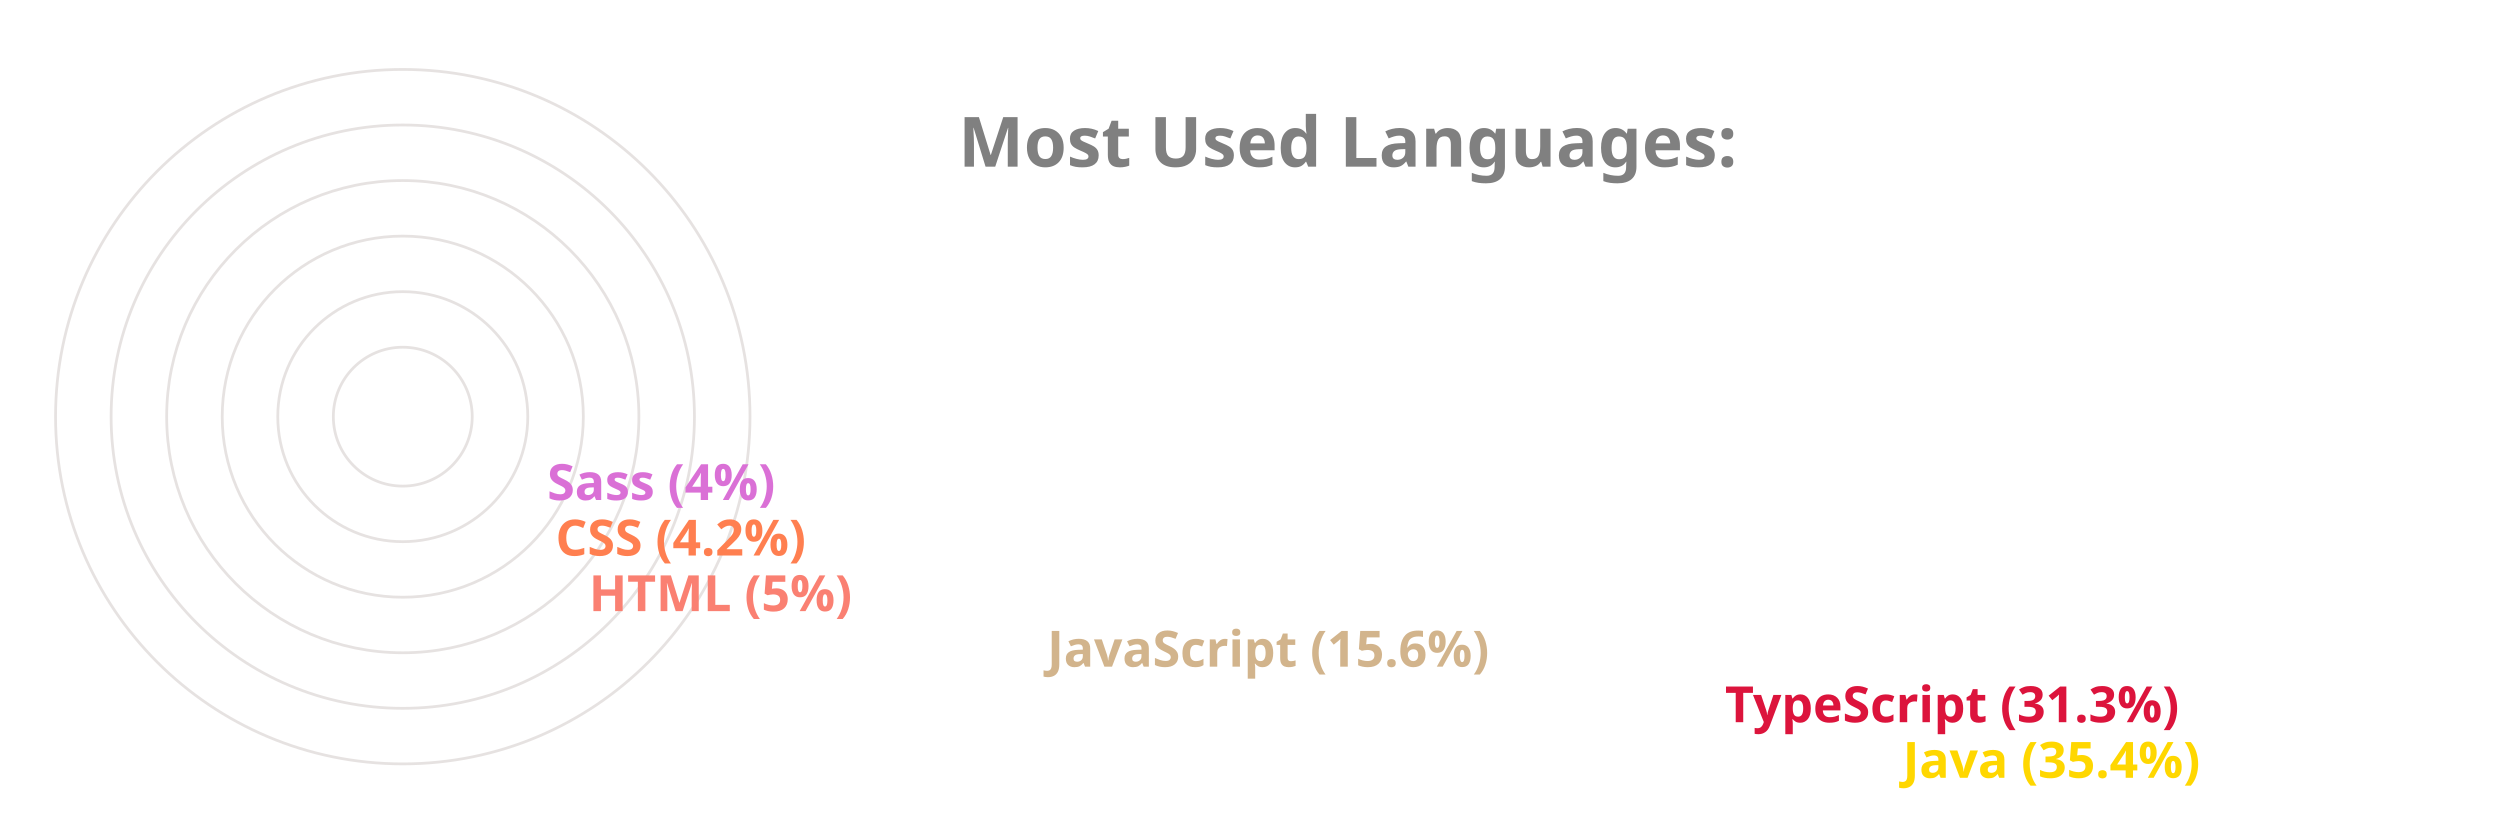
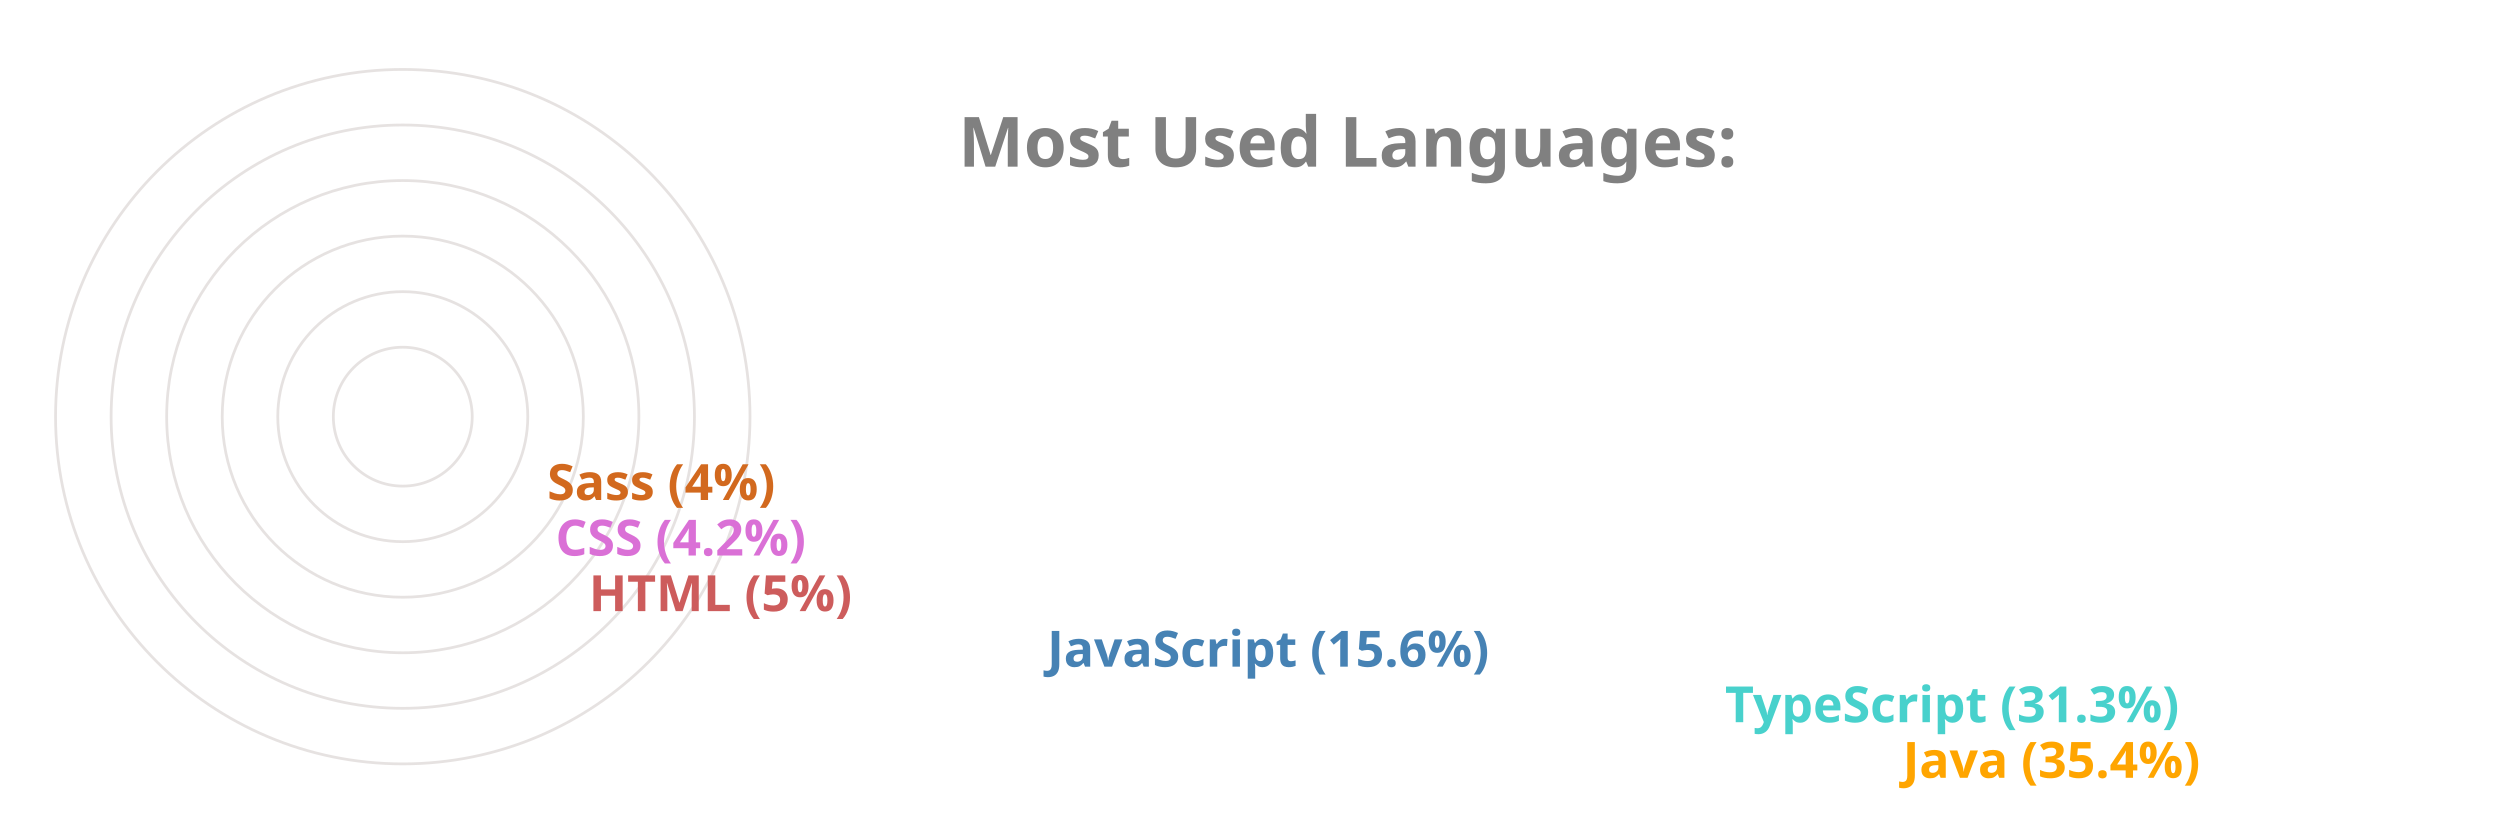
<svg xmlns="http://www.w3.org/2000/svg" viewBox="0 0 650 300" height="200px" width="600px">
  <style>
		.label {
			font: bold 25px sans-serif;
			color: #404040;
			-webkit-text-stroke: 1px white;
	  	}
		.name {
			font: bold 18px sans-serif;
			color: #404040;
	  	}

		.line {
			stroke-dasharray: 1000;
			stroke-dashoffset: 1000;
			animation: dash 3.5s ease-in-out forwards;	
			animation-iteration-count: infinite;
			animation-direction: alternate-reverse;
		}

		.path {
			stroke-dasharray: 1000;
			stroke-dashoffset: 1000;
			animation: dash 3.5s ease-in-out forwards;	
			animation-iteration-count: infinite;
			animation-direction: alternate-reverse;
		}
		  
		@keyframes dash {
			to {
				stroke-dashoffset: 0;
			}
		}

	</style>
  <g stroke="#E6E2E1" fill="none" stroke-width="1">
    <circle cx="20" cy="150" r="125" />
    <circle cx="20" cy="150" r="105" />
    <circle cx="20" cy="150" r="85" />
    <circle cx="20" cy="150" r="65" />
    <circle cx="20" cy="150" r="45" />
    <circle cx="20" cy="150" r="25" />
  </g>
  <g fill="none" stroke-width="20" class="line">
-     <line x2="550" y2="275" x1="20" y1="275" stroke="Gold" />
-     <line x2="486" y2="255" x1="20" y1="255" stroke="Crimson" />
-     <line x2="242" y2="235" x1="20" y1="235" stroke="Tan" />
-     <line x2="77" y2="215" x1="20" y1="215" stroke="Salmon" />
-     <line x2="65" y2="195" x1="20" y1="195" stroke="Coral" />
-     <line x2="62" y2="175" x1="20" y1="175" stroke="Orchid" />
+     <line x2="550" y2="275" x1="20" y1="275" stroke="Orange" />
+     <line x2="486" y2="255" x1="20" y1="255" stroke="MediumTurquoise" />
+     <line x2="242" y2="235" x1="20" y1="235" stroke="SteelBlue" />
+     <line x2="77" y2="215" x1="20" y1="215" stroke="IndianRed" />
+     <line x2="65" y2="195" x1="20" y1="195" stroke="Orchid" />
+     <line x2="62" y2="175" x1="20" y1="175" stroke="Chocolate" />
  </g>
  <g fill="none" stroke-width="20" stroke-linecap="round" class="path">
-     <path d="M 20 275 A 125 125 45 0 1 -82 78" stroke="Gold" />
-     <path d="M 20 255 A 105 105 45 0 1 -70 95" stroke="Crimson" />
-     <path d="M 20 235 A 85 85 45 0 1 -61 126" stroke="Tan" />
-     <path d="M 20 215 A 65 65 45 0 1 -44 144" stroke="Salmon" />
-     <path d="M 20 195 A 45 45 45 0 1 -24 146" stroke="Coral" />
-     <path d="M 20 175 A 25 25 45 0 1 -4 148" stroke="Orchid" />
+     <path d="M 20 275 A 125 125 45 0 1 -82 78" stroke="Orange" />
+     <path d="M 20 255 A 105 105 45 0 1 -70 95" stroke="MediumTurquoise" />
+     <path d="M 20 235 A 85 85 45 0 1 -61 126" stroke="SteelBlue" />
+     <path d="M 20 215 A 65 65 45 0 1 -44 144" stroke="IndianRed" />
+     <path d="M 20 195 A 45 45 45 0 1 -24 146" stroke="Orchid" />
+     <path d="M 20 175 A 25 25 45 0 1 -4 148" stroke="Chocolate" />
  </g>
  <g class="name">
-     <text x="560" y="280" fill="Gold">Java (35.4%)</text>
-     <text x="496" y="260" fill="Crimson">TypeScript (31.3%)</text>
-     <text x="252" y="240" fill="Tan">JavaScript (15.6%)</text>
-     <text x="87" y="220" fill="Salmon">HTML (5%)</text>
-     <text x="75" y="200" fill="Coral">CSS (4.2%)</text>
-     <text x="72" y="180" fill="Orchid">Sass (4%)</text>
+     <text x="560" y="280" fill="Orange">Java (35.4%)</text>
+     <text x="496" y="260" fill="MediumTurquoise">TypeScript (31.3%)</text>
+     <text x="252" y="240" fill="SteelBlue">JavaScript (15.6%)</text>
+     <text x="87" y="220" fill="IndianRed">HTML (5%)</text>
+     <text x="75" y="200" fill="Orchid">CSS (4.2%)</text>
+     <text x="72" y="180" fill="Chocolate">Sass (4%)</text>
  </g>
  <g class="label">
    <text x="220" y="60" fill="grey">Most Used Languages:</text>
  </g>
</svg>
